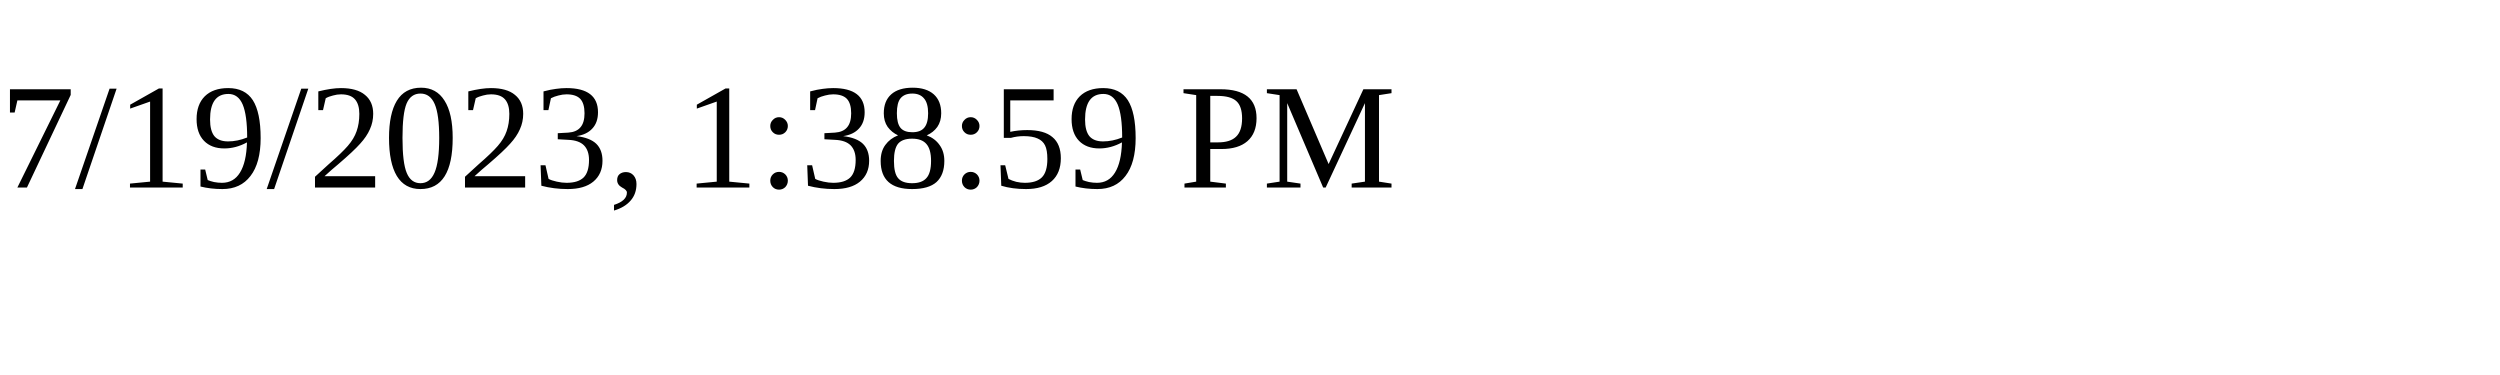
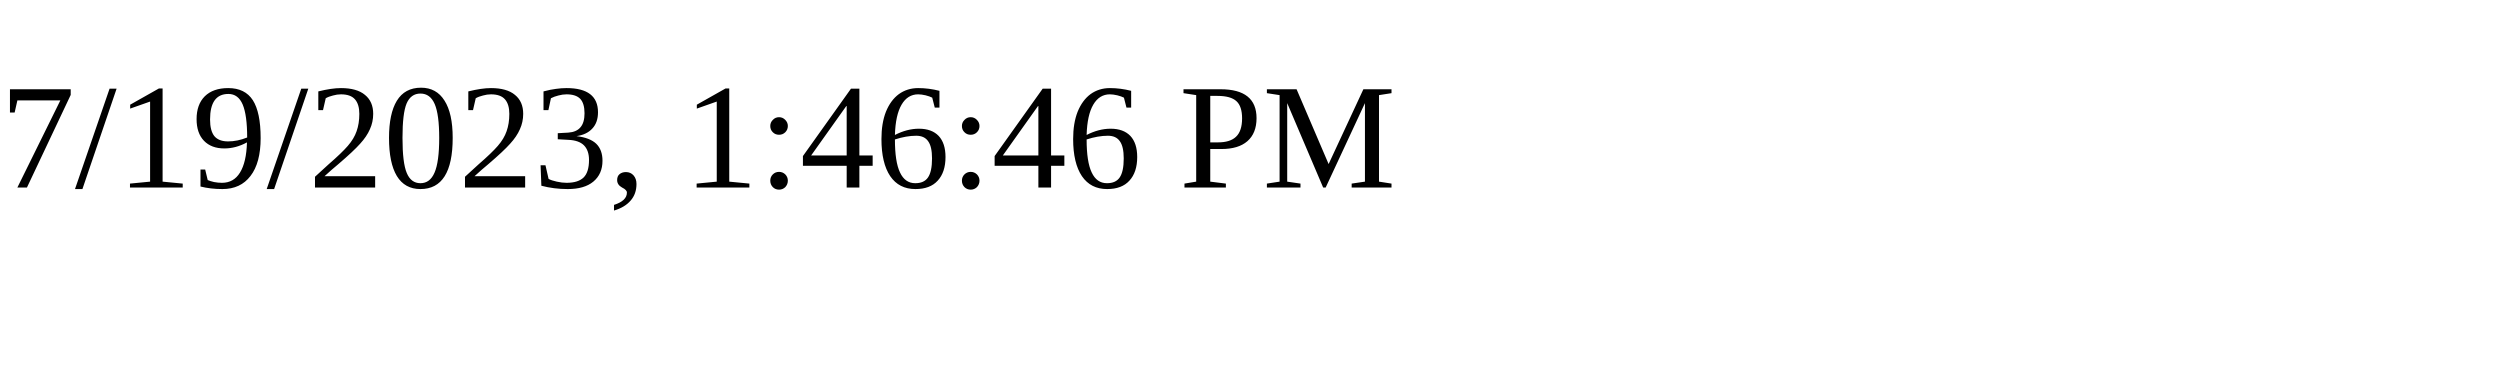
<svg xmlns="http://www.w3.org/2000/svg" height="30" width="200">
-   <text x="0" y="15">7/19/2023, 1:38:59 PM</text>
+   <text x="0" y="15">7/19/2023, 1:46:46 PM</text>
</svg>
